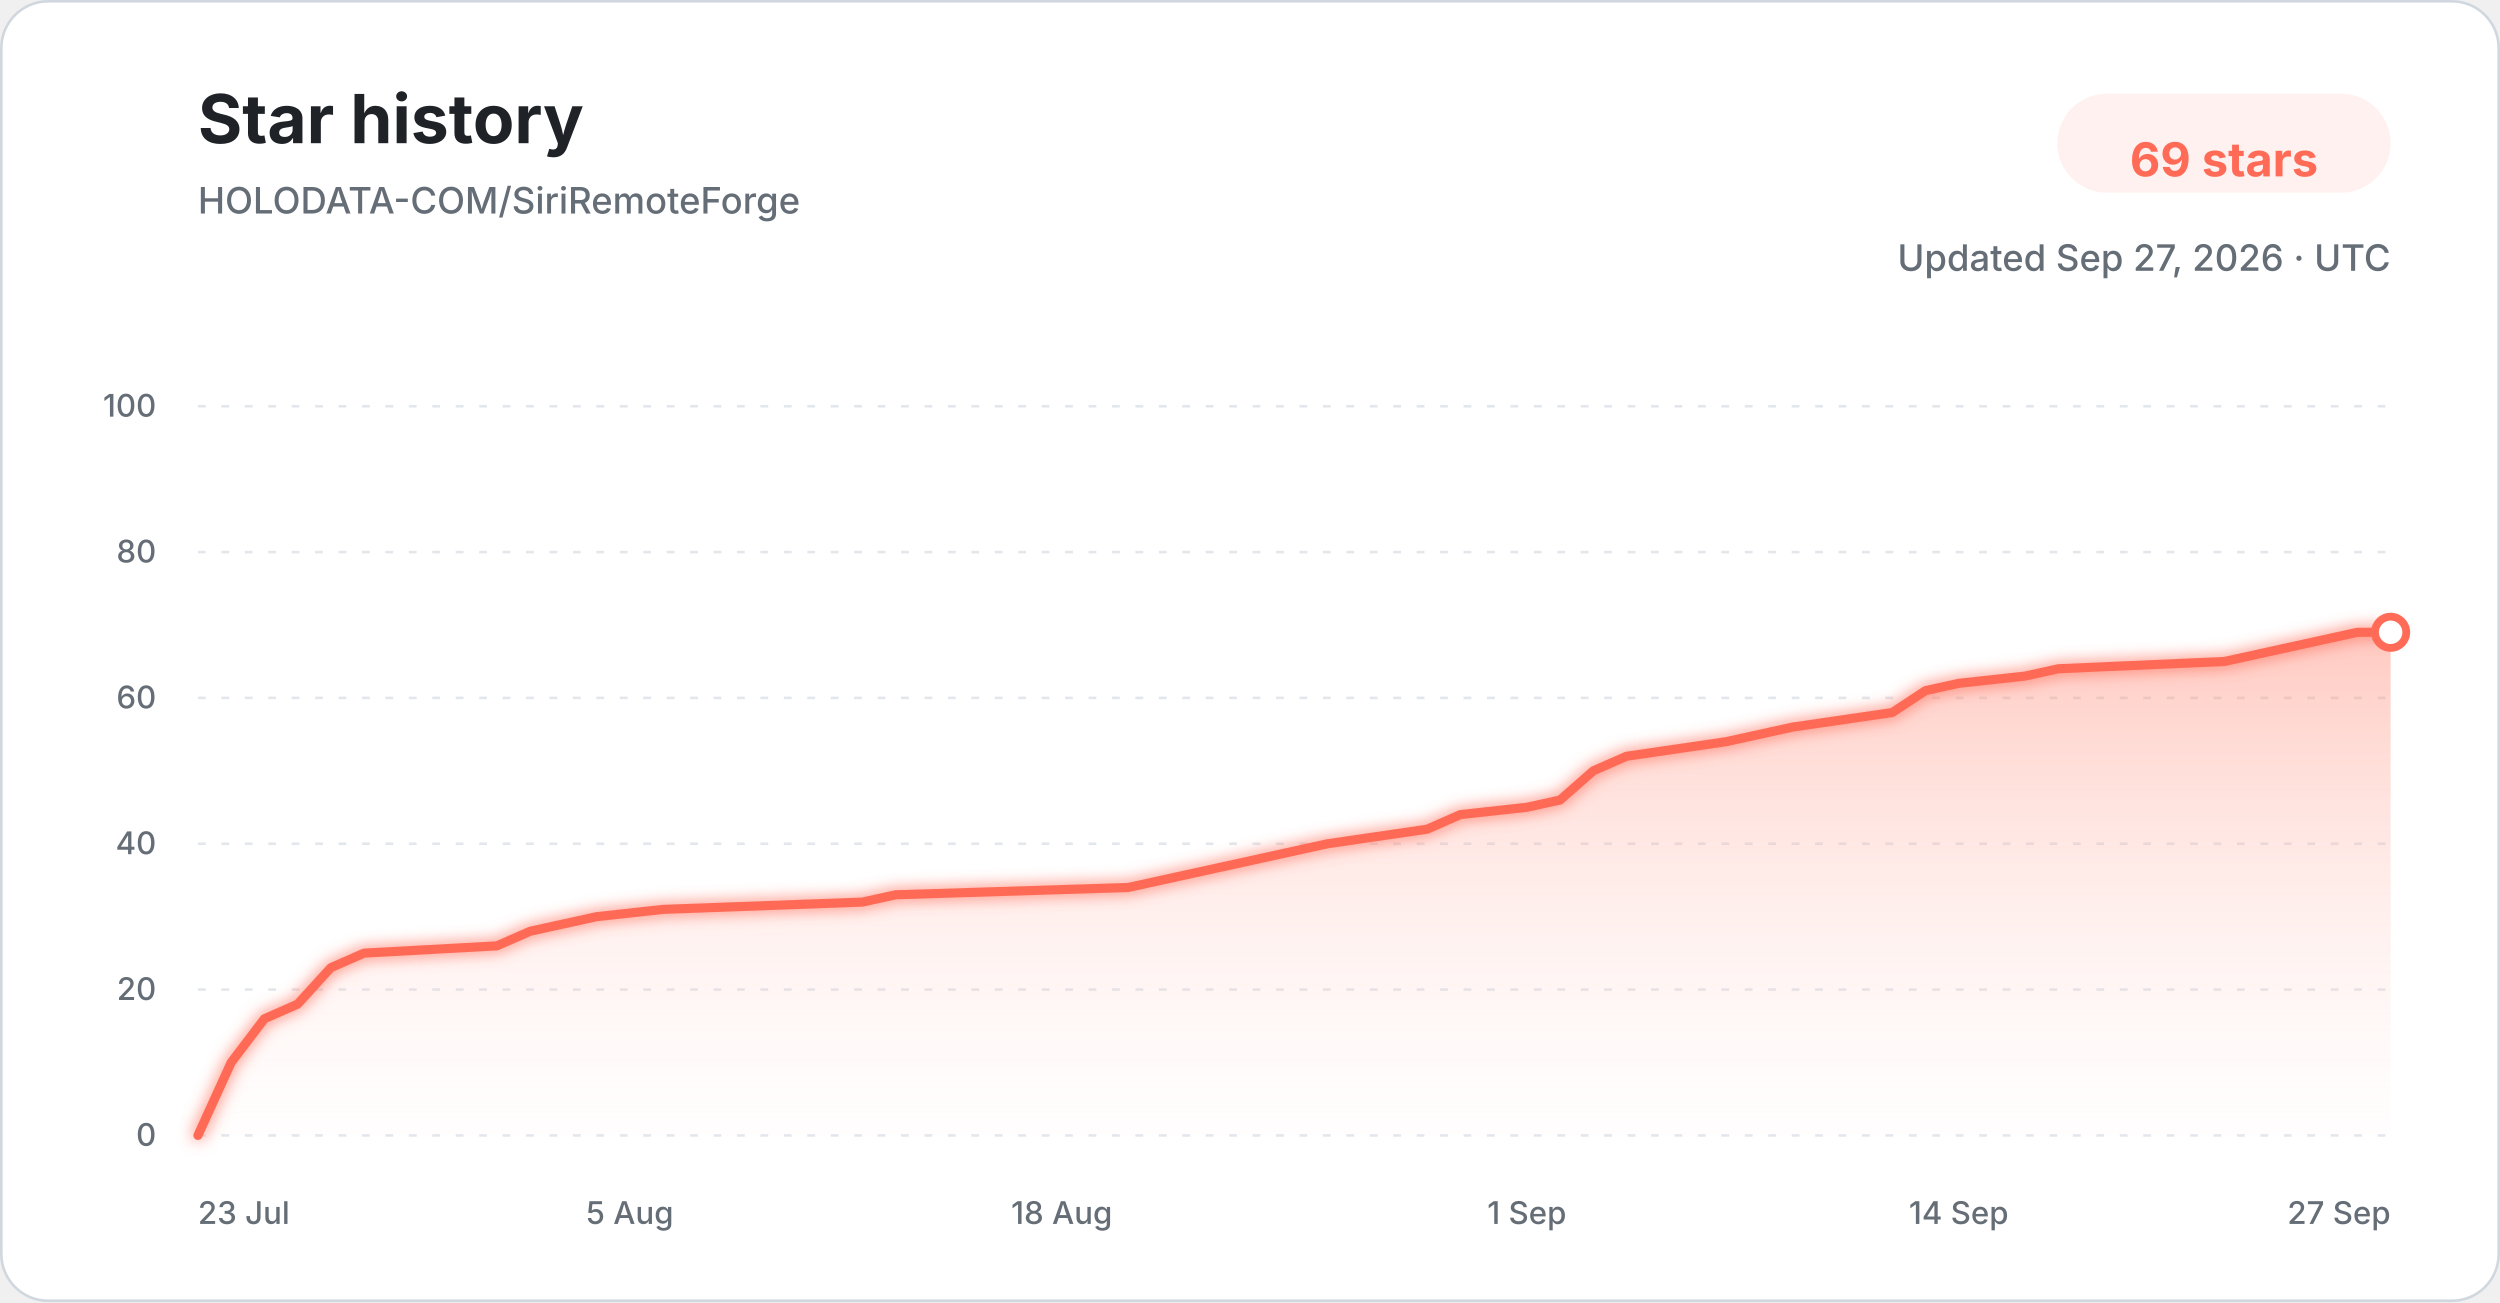
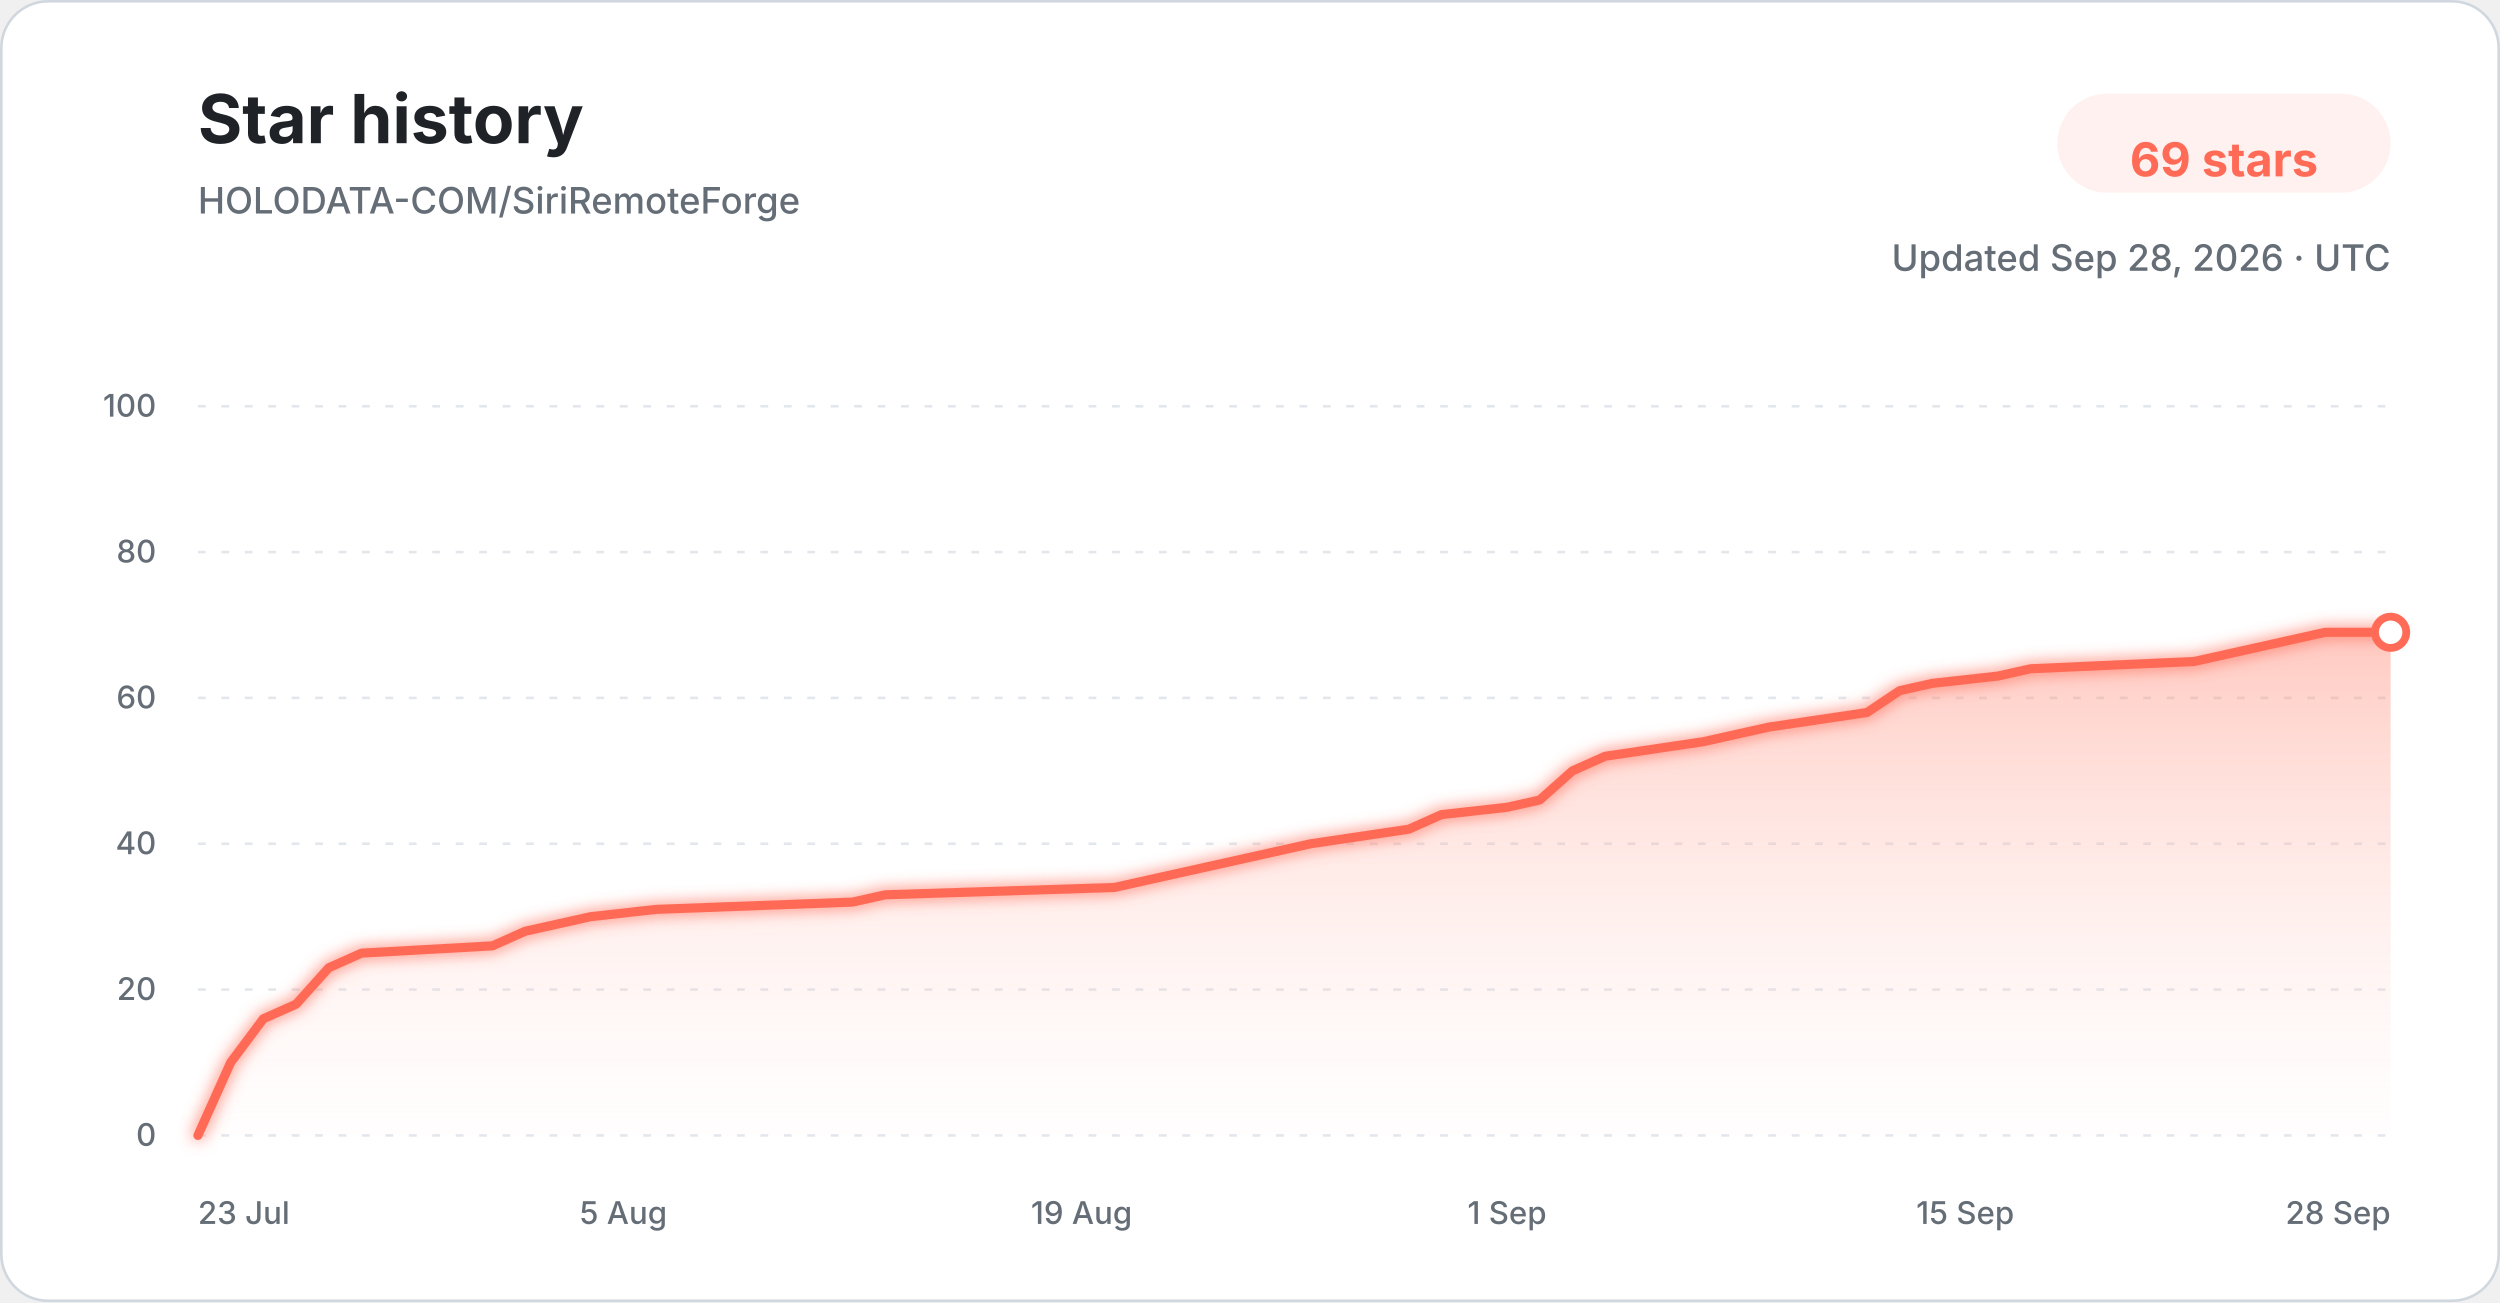
<svg xmlns="http://www.w3.org/2000/svg" width="960" height="500" viewBox="0 0 960 500" role="img" aria-labelledby="title description">
  <defs>
    <linearGradient id="star-area-light" x1="0" y1="0" x2="0" y2="1">
      <stop offset="0%" stop-color="#ff806b" stop-opacity="0.42" />
      <stop offset="100%" stop-color="#ffddd7" stop-opacity="0.04" />
    </linearGradient>
    <filter id="line-glow" x="-20%" y="-20%" width="140%" height="140%">
      <feGaussianBlur stdDeviation="3" result="blur" />
      <feMerge>
        <feMergeNode in="blur" />
        <feMergeNode in="SourceGraphic" />
      </feMerge>
    </filter>
  </defs>
  <style>
    .title { font: 700 26px -apple-system, BlinkMacSystemFont, "Segoe UI", sans-serif; fill: #1f2328; }
    .subtitle { font: 500 14px -apple-system, BlinkMacSystemFont, "Segoe UI", sans-serif; fill: #656d76; }
    .count { font: 700 18px -apple-system, BlinkMacSystemFont, "Segoe UI", sans-serif; fill: #ff6b57; }
    .tick { font: 500 12px -apple-system, BlinkMacSystemFont, "Segoe UI", sans-serif; fill: #656d76; }
    .grid { stroke: #d8dee4; stroke-width: 1; stroke-dasharray: 3 6; opacity: 0.72; }
  </style>
  <rect x="0.5" y="0.5" width="959" height="499" rx="18" fill="#ffffff" stroke="#d0d7de" />
  <text x="76" y="55" class="title">Star history</text>
  <text x="76" y="82" class="subtitle">HOLODATA-COM/SiriRemoteForge</text>
  <rect x="790" y="36" width="128" height="38" rx="19" fill="#fff1ef" />
  <text x="854" y="61" text-anchor="middle" dominant-baseline="middle" class="count">69 stars</text>
-   <text x="918" y="104" text-anchor="end" class="subtitle">Updated Sep 27, 2026 · UTC</text>
+   <text x="918" y="104" text-anchor="end" class="subtitle">Updated Sep 28, 2026 · UTC</text>
  <line x1="76" y1="436.00" x2="918" y2="436.00" class="grid" />
  <text x="60" y="440.00" text-anchor="end" class="tick">0</text>
  <line x1="76" y1="380.00" x2="918" y2="380.00" class="grid" />
  <text x="60" y="384.00" text-anchor="end" class="tick">20</text>
  <line x1="76" y1="324.00" x2="918" y2="324.00" class="grid" />
  <text x="60" y="328.00" text-anchor="end" class="tick">40</text>
  <line x1="76" y1="268.00" x2="918" y2="268.00" class="grid" />
  <text x="60" y="272.00" text-anchor="end" class="tick">60</text>
  <line x1="76" y1="212.00" x2="918" y2="212.00" class="grid" />
  <text x="60" y="216.00" text-anchor="end" class="tick">80</text>
  <line x1="76" y1="156.00" x2="918" y2="156.00" class="grid" />
  <text x="60" y="160.00" text-anchor="end" class="tick">100</text>
-   <path d="M 76.00 436.00 L 88.76 408.00 L 101.52 391.20 L 114.27 385.60 L 127.03 371.60 L 139.79 366.00 L 190.82 363.20 L 203.58 357.60 L 216.33 354.80 L 229.09 352.00 L 254.61 349.20 L 331.15 346.40 L 343.91 343.60 L 433.21 340.80 L 445.97 338.00 L 458.73 335.20 L 484.24 329.60 L 509.76 324.00 L 548.03 318.40 L 560.79 312.80 L 586.30 310.00 L 599.06 307.20 L 611.82 296.00 L 624.58 290.40 L 662.85 284.80 L 675.61 282.00 L 688.36 279.20 L 726.64 273.60 L 739.39 265.20 L 752.15 262.40 L 777.67 259.60 L 790.42 256.80 L 854.21 254.00 L 866.97 251.20 L 892.48 245.60 L 905.24 242.80 L 918.00 242.80 L 918.00 436.00 L 76.00 436.00 Z" fill="url(#star-area-light)" />
-   <path d="M 76.00 436.00 L 88.76 408.00 L 101.52 391.20 L 114.27 385.60 L 127.03 371.60 L 139.79 366.00 L 190.82 363.20 L 203.58 357.60 L 216.33 354.80 L 229.09 352.00 L 254.61 349.20 L 331.15 346.40 L 343.91 343.60 L 433.21 340.80 L 445.97 338.00 L 458.73 335.20 L 484.24 329.60 L 509.76 324.00 L 548.03 318.40 L 560.79 312.80 L 586.30 310.00 L 599.06 307.20 L 611.82 296.00 L 624.58 290.40 L 662.85 284.80 L 675.61 282.00 L 688.36 279.20 L 726.64 273.60 L 739.39 265.20 L 752.15 262.40 L 777.67 259.60 L 790.42 256.80 L 854.21 254.00 L 866.97 251.20 L 892.48 245.60 L 905.24 242.80 L 918.00 242.80" fill="none" stroke="#ff6b57" stroke-width="3.5" stroke-linecap="round" stroke-linejoin="round" filter="url(#line-glow)" />
+   <path d="M 76.00 436.00 L 88.57 408.00 L 101.13 391.20 L 113.70 385.60 L 126.27 371.60 L 138.84 366.00 L 189.10 363.20 L 201.67 357.60 L 214.24 354.80 L 226.81 352.00 L 251.94 349.20 L 327.34 346.40 L 339.91 343.60 L 427.88 340.80 L 440.45 338.00 L 453.01 335.20 L 478.15 329.60 L 503.28 324.00 L 540.99 318.40 L 553.55 312.80 L 578.69 310.00 L 591.25 307.20 L 603.82 296.00 L 616.39 290.40 L 654.09 284.80 L 666.66 282.00 L 679.22 279.20 L 716.93 273.60 L 729.49 265.20 L 742.06 262.40 L 767.19 259.60 L 779.76 256.80 L 842.60 254.00 L 855.16 251.20 L 880.30 245.60 L 892.87 242.80 L 918.00 242.80 L 918.00 436.00 L 76.00 436.00 Z" fill="url(#star-area-light)" />
+   <path d="M 76.00 436.00 L 88.57 408.00 L 101.13 391.20 L 113.70 385.60 L 126.27 371.60 L 138.84 366.00 L 189.10 363.20 L 201.67 357.60 L 214.24 354.80 L 226.81 352.00 L 251.94 349.20 L 327.34 346.40 L 339.91 343.60 L 427.88 340.80 L 440.45 338.00 L 453.01 335.20 L 478.15 329.60 L 503.28 324.00 L 540.99 318.40 L 553.55 312.80 L 578.69 310.00 L 591.25 307.20 L 603.82 296.00 L 616.39 290.40 L 654.09 284.80 L 666.66 282.00 L 679.22 279.20 L 716.93 273.60 L 729.49 265.20 L 742.06 262.40 L 767.19 259.60 L 779.76 256.80 L 842.60 254.00 L 855.16 251.20 L 880.30 245.60 L 892.87 242.80 L 918.00 242.80" fill="none" stroke="#ff6b57" stroke-width="3.5" stroke-linecap="round" stroke-linejoin="round" filter="url(#line-glow)" />
  <circle cx="918.00" cy="242.80" r="6" fill="#ffffff" stroke="#ff6b57" stroke-width="3" />
  <text x="76.00" y="470" text-anchor="start" class="tick">23 Jul</text>
-   <text x="241.85" y="470" text-anchor="middle" class="tick">5 Aug</text>
-   <text x="407.70" y="470" text-anchor="middle" class="tick">18 Aug</text>
-   <text x="586.30" y="470" text-anchor="middle" class="tick">1 Sep</text>
-   <text x="752.15" y="470" text-anchor="middle" class="tick">14 Sep</text>
-   <text x="918.00" y="470" text-anchor="end" class="tick">27 Sep</text>
+   <text x="239.37" y="470" text-anchor="middle" class="tick">5 Aug</text>
+   <text x="415.31" y="470" text-anchor="middle" class="tick">19 Aug</text>
+   <text x="578.69" y="470" text-anchor="middle" class="tick">1 Sep</text>
+   <text x="754.63" y="470" text-anchor="middle" class="tick">15 Sep</text>
+   <text x="918.00" y="470" text-anchor="end" class="tick">28 Sep</text>
</svg>
